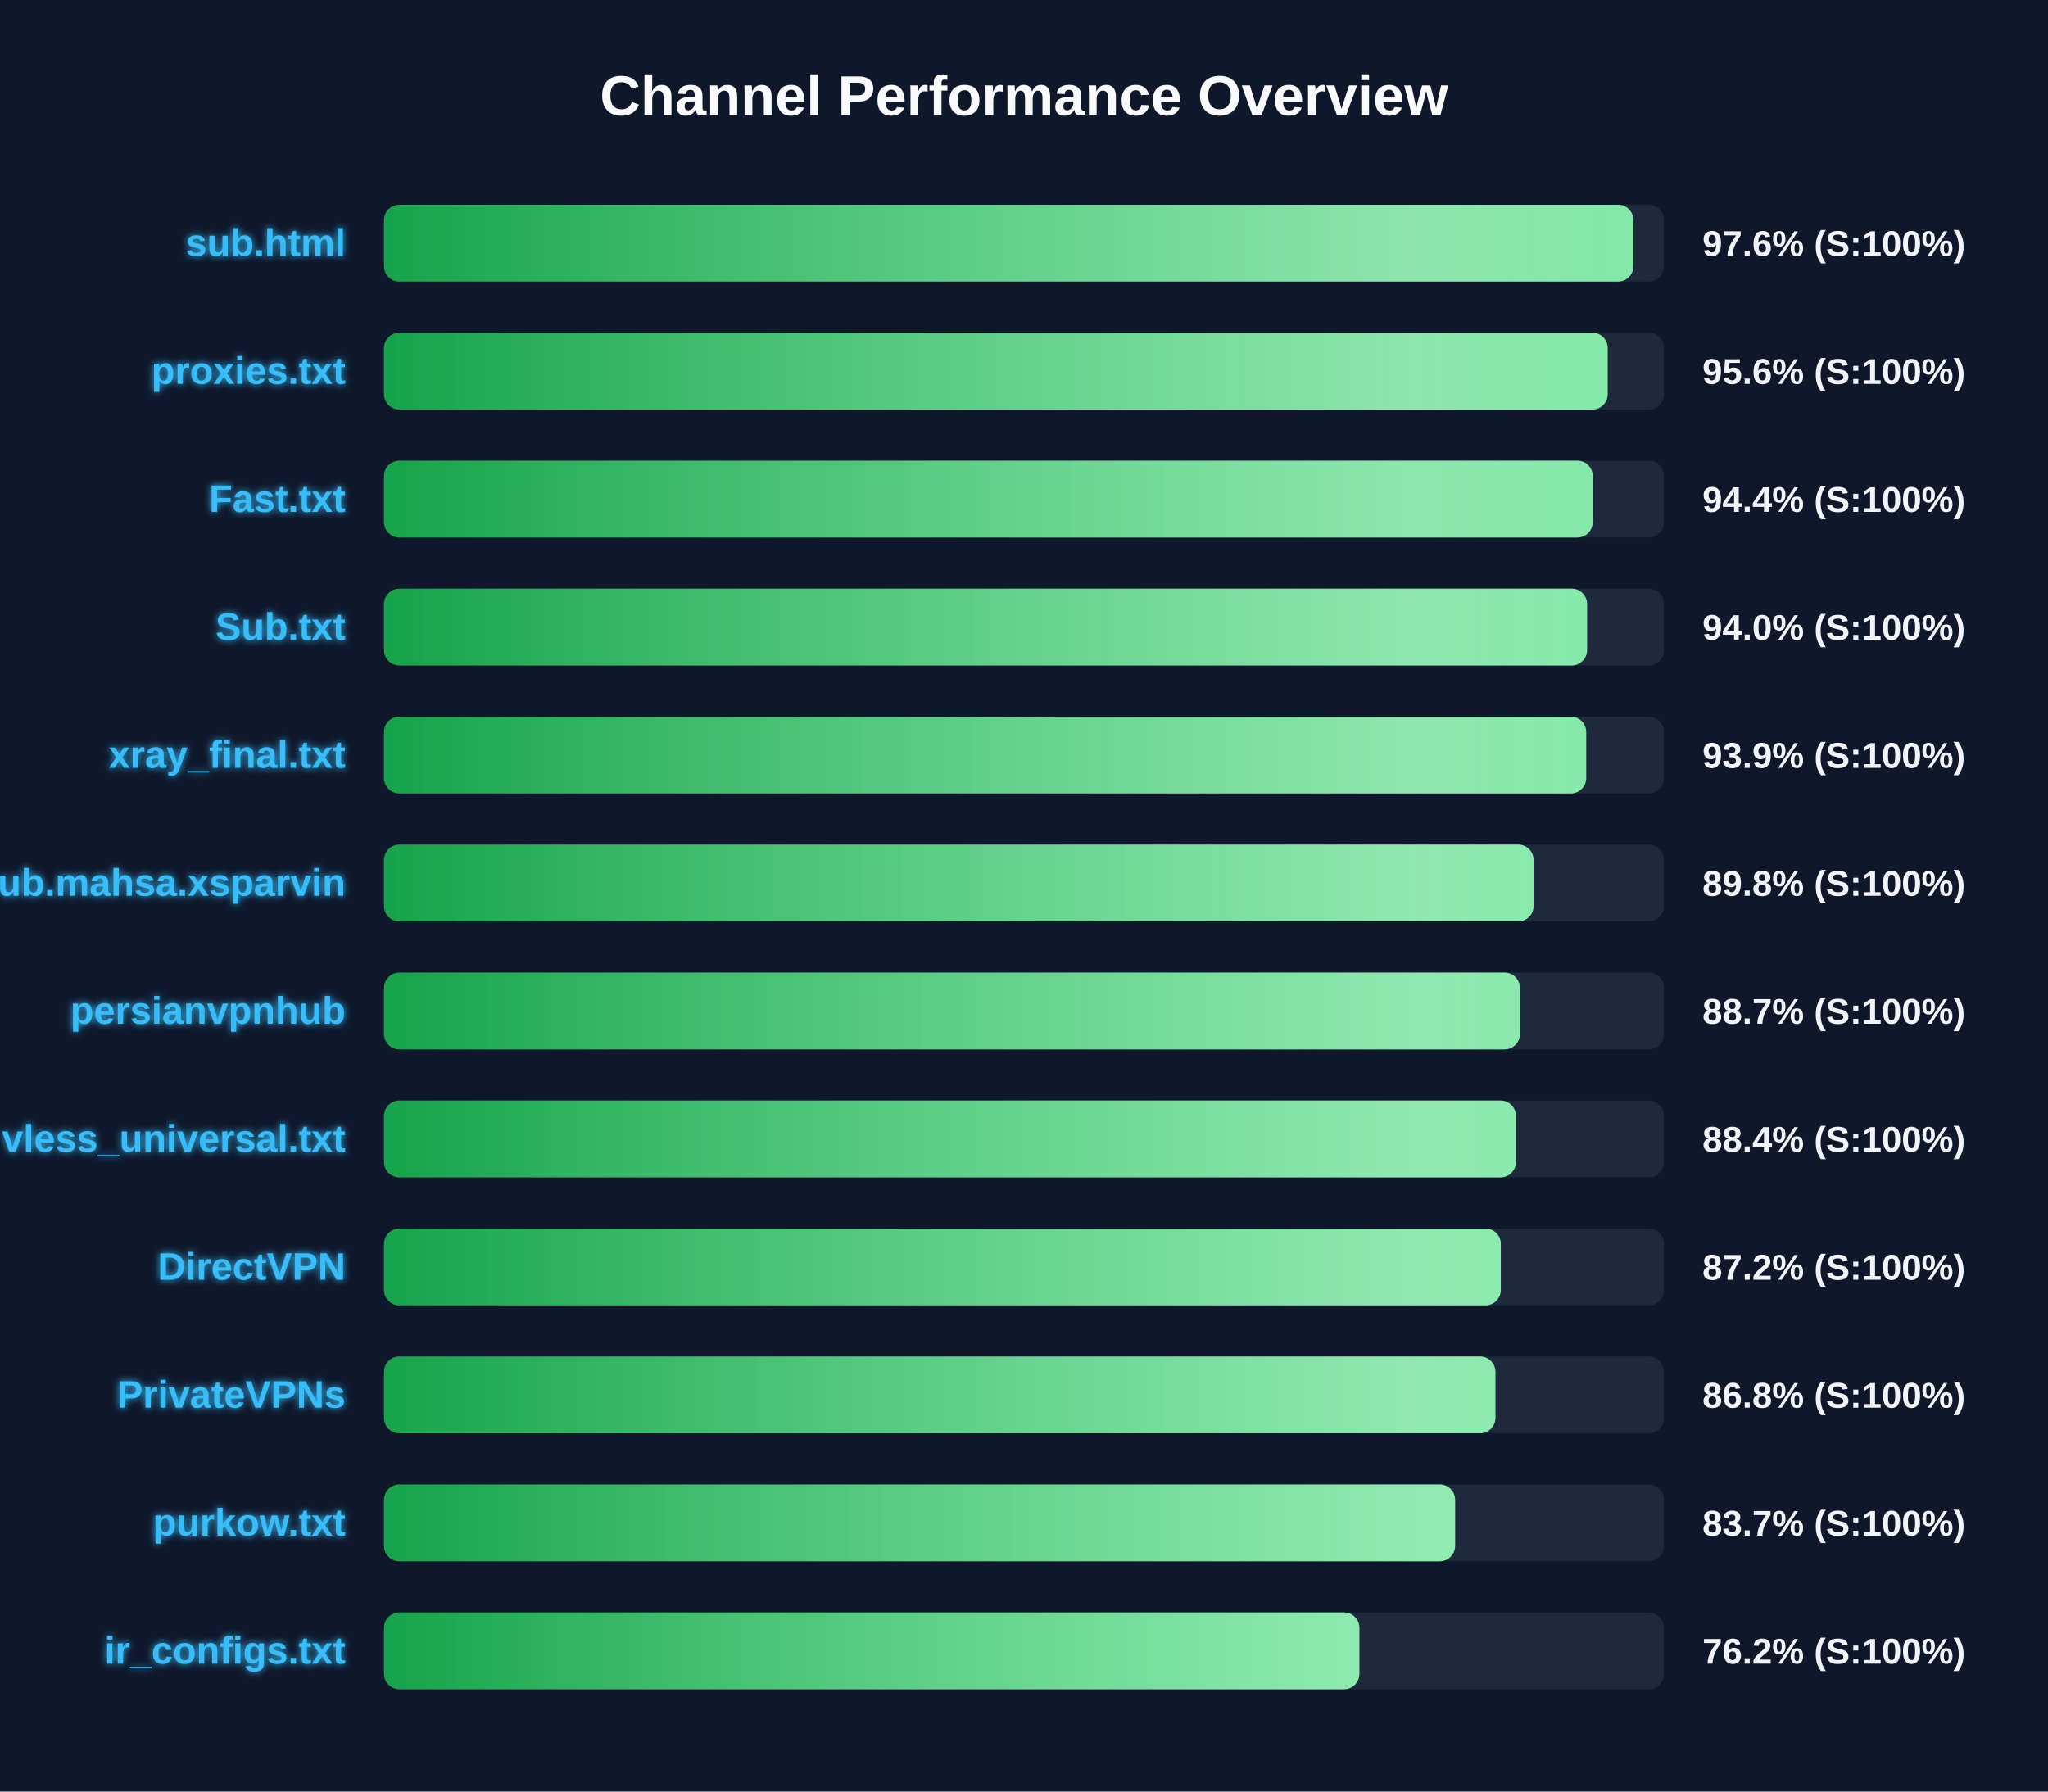
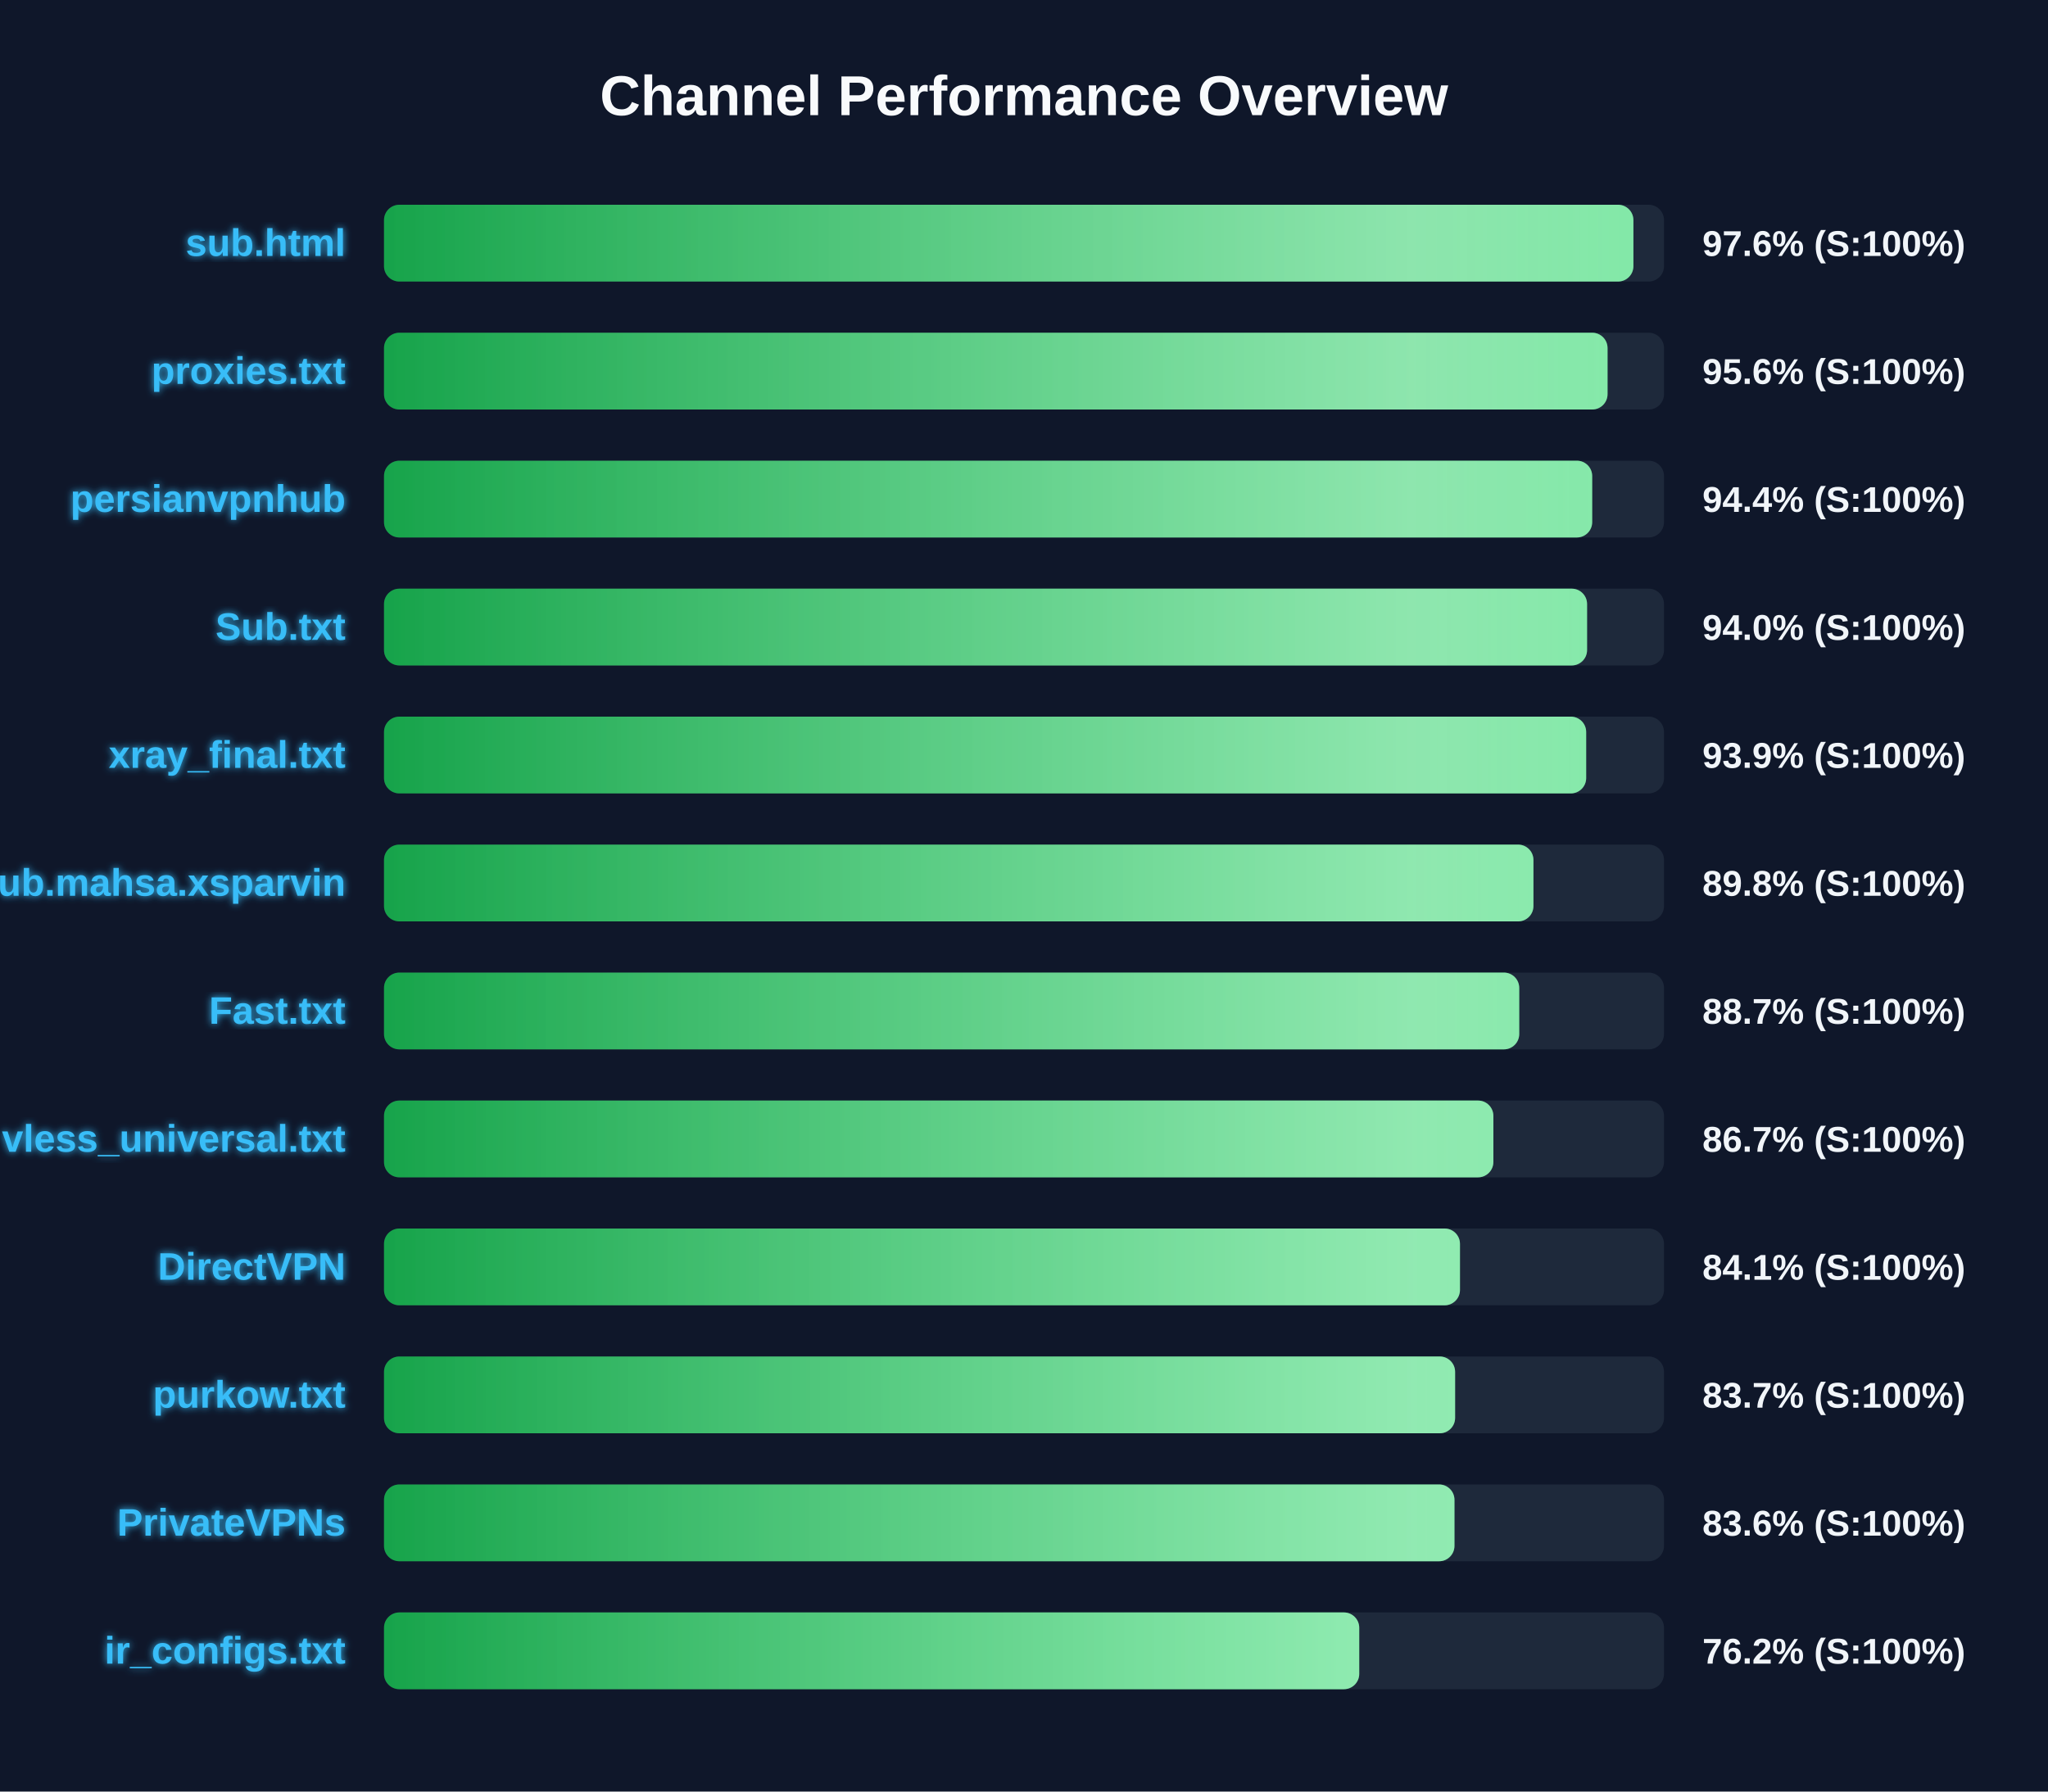
<svg xmlns="http://www.w3.org/2000/svg" width="800" height="700" version="1.1">
  <defs>
    <linearGradient id="grad-green" x1="0%" y1="0%" x2="100%" y2="0%">
      <stop offset="0%" stop-color="#16a34a" />
      <stop offset="100%" stop-color="#4ade80" />
    </linearGradient>
    <linearGradient id="grad-yellow" x1="0%" y1="0%" x2="100%" y2="0%">
      <stop offset="0%" stop-color="#ca8a04" />
      <stop offset="100%" stop-color="#fde047" />
    </linearGradient>
    <linearGradient id="grad-red" x1="0%" y1="0%" x2="100%" y2="0%">
      <stop offset="0%" stop-color="#dc2626" />
      <stop offset="100%" stop-color="#f87171" />
    </linearGradient>
    <linearGradient id="shimmer" x1="0%" y1="0%" x2="100%" y2="0%">
      <stop offset="0%" stop-color="rgba(255,255,255,0)" />
      <stop offset="50%" stop-color="rgba(255,255,255,0.4)" />
      <stop offset="100%" stop-color="rgba(255,255,255,0)" />
    </linearGradient>
    <filter id="glow" x="-20%" y="-20%" width="140%" height="140%">
      <feGaussianBlur stdDeviation="1.5" result="blur" />
      <feComposite in="SourceGraphic" in2="blur" operator="over" />
    </filter>
  </defs>
  <style>
        .bg-rect { fill: #0f172a; }
        .title { font: bold 22px 'Segoe UI', Arial, sans-serif; fill: #f8fafc; }
        .row { font: bold 15px 'Segoe UI', Arial, sans-serif; fill: #38bdf8; filter: url(#glow); }
        .score { font: bold 14px 'Segoe UI', Arial, sans-serif; fill: #f1f5f9; }
        @keyframes shimmer-anim {
            0% { transform: translateX(-100%); }
            100% { transform: translateX(200%); }
        }
        .shimmer-rect {
            animation: shimmer-anim 2.5s infinite linear;
        }
    </style>
  <rect width="100%" height="100%" class="bg-rect" />
  <text x="400" y="45" text-anchor="middle" class="title">Channel Performance Overview</text>
  <rect x="150" y="80" width="500" height="30" fill="#1e293b" rx="6" />
  <clipPath id="clip-0">
    <rect x="150" y="80" width="488.05" height="30" rx="6" />
  </clipPath>
  <rect x="150" y="80" width="488.05" height="30" fill="url(#grad-green)" rx="6" />
  <g clip-path="url(#clip-0)">
    <rect x="150" y="80" width="100%" height="30" fill="url(#shimmer)" class="shimmer-rect" />
  </g>
  <text x="135" y="100" text-anchor="end" class="row">sub.html</text>
  <text x="665" y="100" text-anchor="start" class="score">97.6% (S:100%)</text>
  <rect x="150" y="130" width="500" height="30" fill="#1e293b" rx="6" />
  <clipPath id="clip-1">
-     <rect x="150" y="130" width="478.0" height="30" rx="6" />
+     <rect x="150" y="130" width="477.95" height="30" rx="6" />
  </clipPath>
-   <rect x="150" y="130" width="478.0" height="30" fill="url(#grad-green)" rx="6" />
+   <rect x="150" y="130" width="477.95" height="30" fill="url(#grad-green)" rx="6" />
  <g clip-path="url(#clip-1)">
    <rect x="150" y="130" width="100%" height="30" fill="url(#shimmer)" class="shimmer-rect" />
  </g>
  <text x="135" y="150" text-anchor="end" class="row">proxies.txt</text>
  <text x="665" y="150" text-anchor="start" class="score">95.6% (S:100%)</text>
  <rect x="150" y="180" width="500" height="30" fill="#1e293b" rx="6" />
  <clipPath id="clip-2">
-     <rect x="150" y="180" width="472.15" height="30" rx="6" />
+     <rect x="150" y="180" width="471.95" height="30" rx="6" />
  </clipPath>
-   <rect x="150" y="180" width="472.15" height="30" fill="url(#grad-green)" rx="6" />
+   <rect x="150" y="180" width="471.95" height="30" fill="url(#grad-green)" rx="6" />
  <g clip-path="url(#clip-2)">
    <rect x="150" y="180" width="100%" height="30" fill="url(#shimmer)" class="shimmer-rect" />
  </g>
-   <text x="135" y="200" text-anchor="end" class="row">Fast.txt</text>
+   <text x="135" y="200" text-anchor="end" class="row">persianvpnhub</text>
  <text x="665" y="200" text-anchor="start" class="score">94.4% (S:100%)</text>
  <rect x="150" y="230" width="500" height="30" fill="#1e293b" rx="6" />
  <clipPath id="clip-3">
    <rect x="150" y="230" width="469.95" height="30" rx="6" />
  </clipPath>
  <rect x="150" y="230" width="469.95" height="30" fill="url(#grad-green)" rx="6" />
  <g clip-path="url(#clip-3)">
    <rect x="150" y="230" width="100%" height="30" fill="url(#shimmer)" class="shimmer-rect" />
  </g>
  <text x="135" y="250" text-anchor="end" class="row">Sub.txt</text>
  <text x="665" y="250" text-anchor="start" class="score">94.0% (S:100%)</text>
  <rect x="150" y="280" width="500" height="30" fill="#1e293b" rx="6" />
  <clipPath id="clip-4">
    <rect x="150" y="280" width="469.6" height="30" rx="6" />
  </clipPath>
  <rect x="150" y="280" width="469.6" height="30" fill="url(#grad-green)" rx="6" />
  <g clip-path="url(#clip-4)">
    <rect x="150" y="280" width="100%" height="30" fill="url(#shimmer)" class="shimmer-rect" />
  </g>
  <text x="135" y="300" text-anchor="end" class="row">xray_final.txt</text>
  <text x="665" y="300" text-anchor="start" class="score">93.9% (S:100%)</text>
  <rect x="150" y="330" width="500" height="30" fill="#1e293b" rx="6" />
  <clipPath id="clip-5">
-     <rect x="150" y="330" width="449.05" height="30" rx="6" />
+     <rect x="150" y="330" width="449.0" height="30" rx="6" />
  </clipPath>
-   <rect x="150" y="330" width="449.05" height="30" fill="url(#grad-green)" rx="6" />
+   <rect x="150" y="330" width="449.0" height="30" fill="url(#grad-green)" rx="6" />
  <g clip-path="url(#clip-5)">
    <rect x="150" y="330" width="100%" height="30" fill="url(#shimmer)" class="shimmer-rect" />
  </g>
  <text x="135" y="350" text-anchor="end" class="row">Sub.mahsa.xsparvin</text>
  <text x="665" y="350" text-anchor="start" class="score">89.8% (S:100%)</text>
  <rect x="150" y="380" width="500" height="30" fill="#1e293b" rx="6" />
  <clipPath id="clip-6">
-     <rect x="150" y="380" width="443.7" height="30" rx="6" />
+     <rect x="150" y="380" width="443.45" height="30" rx="6" />
  </clipPath>
-   <rect x="150" y="380" width="443.7" height="30" fill="url(#grad-green)" rx="6" />
+   <rect x="150" y="380" width="443.45" height="30" fill="url(#grad-green)" rx="6" />
  <g clip-path="url(#clip-6)">
    <rect x="150" y="380" width="100%" height="30" fill="url(#shimmer)" class="shimmer-rect" />
  </g>
-   <text x="135" y="400" text-anchor="end" class="row">persianvpnhub</text>
+   <text x="135" y="400" text-anchor="end" class="row">Fast.txt</text>
  <text x="665" y="400" text-anchor="start" class="score">88.7% (S:100%)</text>
  <rect x="150" y="430" width="500" height="30" fill="#1e293b" rx="6" />
  <clipPath id="clip-7">
-     <rect x="150" y="430" width="442.15" height="30" rx="6" />
+     <rect x="150" y="430" width="433.35" height="30" rx="6" />
  </clipPath>
-   <rect x="150" y="430" width="442.15" height="30" fill="url(#grad-green)" rx="6" />
+   <rect x="150" y="430" width="433.35" height="30" fill="url(#grad-green)" rx="6" />
  <g clip-path="url(#clip-7)">
    <rect x="150" y="430" width="100%" height="30" fill="url(#shimmer)" class="shimmer-rect" />
  </g>
  <text x="135" y="450" text-anchor="end" class="row">vless_universal.txt</text>
-   <text x="665" y="450" text-anchor="start" class="score">88.4% (S:100%)</text>
+   <text x="665" y="450" text-anchor="start" class="score">86.7% (S:100%)</text>
  <rect x="150" y="480" width="500" height="30" fill="#1e293b" rx="6" />
  <clipPath id="clip-8">
-     <rect x="150" y="480" width="436.25" height="30" rx="6" />
+     <rect x="150" y="480" width="420.3" height="30" rx="6" />
  </clipPath>
-   <rect x="150" y="480" width="436.25" height="30" fill="url(#grad-green)" rx="6" />
+   <rect x="150" y="480" width="420.3" height="30" fill="url(#grad-green)" rx="6" />
  <g clip-path="url(#clip-8)">
    <rect x="150" y="480" width="100%" height="30" fill="url(#shimmer)" class="shimmer-rect" />
  </g>
  <text x="135" y="500" text-anchor="end" class="row">DirectVPN</text>
-   <text x="665" y="500" text-anchor="start" class="score">87.2% (S:100%)</text>
+   <text x="665" y="500" text-anchor="start" class="score">84.1% (S:100%)</text>
  <rect x="150" y="530" width="500" height="30" fill="#1e293b" rx="6" />
  <clipPath id="clip-9">
-     <rect x="150" y="530" width="434.15" height="30" rx="6" />
+     <rect x="150" y="530" width="418.4" height="30" rx="6" />
  </clipPath>
-   <rect x="150" y="530" width="434.15" height="30" fill="url(#grad-green)" rx="6" />
+   <rect x="150" y="530" width="418.4" height="30" fill="url(#grad-green)" rx="6" />
  <g clip-path="url(#clip-9)">
    <rect x="150" y="530" width="100%" height="30" fill="url(#shimmer)" class="shimmer-rect" />
  </g>
-   <text x="135" y="550" text-anchor="end" class="row">PrivateVPNs</text>
-   <text x="665" y="550" text-anchor="start" class="score">86.8% (S:100%)</text>
+   <text x="135" y="550" text-anchor="end" class="row">purkow.txt</text>
+   <text x="665" y="550" text-anchor="start" class="score">83.7% (S:100%)</text>
  <rect x="150" y="580" width="500" height="30" fill="#1e293b" rx="6" />
  <clipPath id="clip-10">
-     <rect x="150" y="580" width="418.4" height="30" rx="6" />
+     <rect x="150" y="580" width="418.15" height="30" rx="6" />
  </clipPath>
-   <rect x="150" y="580" width="418.4" height="30" fill="url(#grad-green)" rx="6" />
+   <rect x="150" y="580" width="418.15" height="30" fill="url(#grad-green)" rx="6" />
  <g clip-path="url(#clip-10)">
    <rect x="150" y="580" width="100%" height="30" fill="url(#shimmer)" class="shimmer-rect" />
  </g>
-   <text x="135" y="600" text-anchor="end" class="row">purkow.txt</text>
-   <text x="665" y="600" text-anchor="start" class="score">83.7% (S:100%)</text>
+   <text x="135" y="600" text-anchor="end" class="row">PrivateVPNs</text>
+   <text x="665" y="600" text-anchor="start" class="score">83.6% (S:100%)</text>
  <rect x="150" y="630" width="500" height="30" fill="#1e293b" rx="6" />
  <clipPath id="clip-11">
-     <rect x="150" y="630" width="381.0" height="30" rx="6" />
+     <rect x="150" y="630" width="380.95" height="30" rx="6" />
  </clipPath>
-   <rect x="150" y="630" width="381.0" height="30" fill="url(#grad-green)" rx="6" />
+   <rect x="150" y="630" width="380.95" height="30" fill="url(#grad-green)" rx="6" />
  <g clip-path="url(#clip-11)">
    <rect x="150" y="630" width="100%" height="30" fill="url(#shimmer)" class="shimmer-rect" />
  </g>
  <text x="135" y="650" text-anchor="end" class="row">ir_configs.txt</text>
  <text x="665" y="650" text-anchor="start" class="score">76.2% (S:100%)</text>
</svg>
